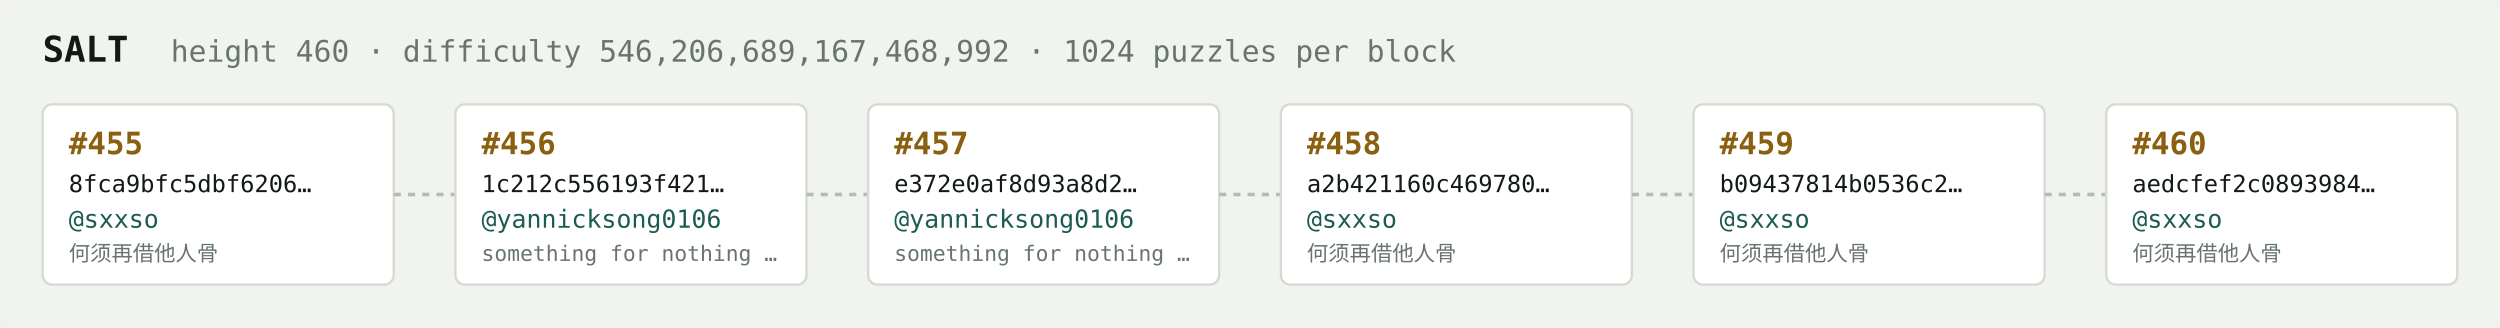
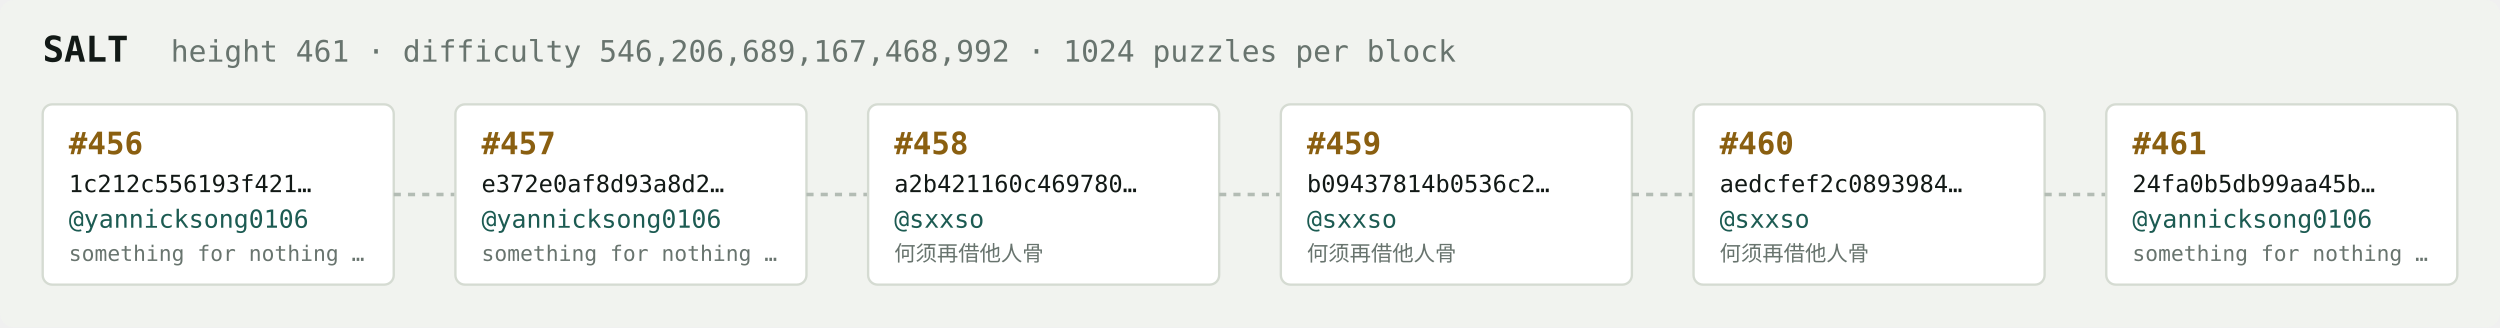
<svg xmlns="http://www.w3.org/2000/svg" width="1054" height="138" viewBox="0 0 1054 138" font-family="ui-monospace,SFMono-Regular,Menlo,monospace">
  <rect fill="#f1f3ef" width="1054" height="138" rx="6" />
  <text x="18" y="26" fill="#121916" font-size="15" font-weight="700">SALT</text>
-   <text x="72" y="26" fill="#68746e" font-size="12.5">height 460 · difficulty 546,206,689,167,468,992 · 1024 puzzles per block</text>
+   <text x="72" y="26" fill="#68746e" font-size="12.5">height 461 · difficulty 546,206,689,167,468,992 · 1024 puzzles per block</text>
  <rect x="18" y="44" width="148" height="76" rx="4" fill="#ffffff" stroke="#d5dbd2" stroke-width="1" />
-   <text x="29" y="65" fill="#8a5f10" font-size="13" font-weight="700">#455</text>
-   <text x="29" y="81" fill="#121916" font-size="10">8fca9bfc5dbf6206…</text>
-   <text x="29" y="96" fill="#1c5b52" font-size="10.5">@sxxso</text>
-   <text x="29" y="110" fill="#68746e" font-size="9">何须再借他人骨</text>
+   <text x="29" y="65" fill="#8a5f10" font-size="13" font-weight="700">#456</text>
+   <text x="29" y="81" fill="#121916" font-size="10">1c212c556193f421…</text>
+   <text x="29" y="96" fill="#1c5b52" font-size="10.5">@yannicksong0106</text>
+   <text x="29" y="110" fill="#68746e" font-size="9">something for nothing …</text>
  <line x1="166" y1="82.0" x2="192" y2="82.0" stroke="#b3bcb4" stroke-width="1.5" stroke-dasharray="3 3" />
  <rect x="192" y="44" width="148" height="76" rx="4" fill="#ffffff" stroke="#d5dbd2" stroke-width="1" />
-   <text x="203" y="65" fill="#8a5f10" font-size="13" font-weight="700">#456</text>
-   <text x="203" y="81" fill="#121916" font-size="10">1c212c556193f421…</text>
+   <text x="203" y="65" fill="#8a5f10" font-size="13" font-weight="700">#457</text>
+   <text x="203" y="81" fill="#121916" font-size="10">e372e0af8d93a8d2…</text>
  <text x="203" y="96" fill="#1c5b52" font-size="10.5">@yannicksong0106</text>
  <text x="203" y="110" fill="#68746e" font-size="9">something for nothing …</text>
  <line x1="340" y1="82.0" x2="366" y2="82.0" stroke="#b3bcb4" stroke-width="1.5" stroke-dasharray="3 3" />
  <rect x="366" y="44" width="148" height="76" rx="4" fill="#ffffff" stroke="#d5dbd2" stroke-width="1" />
-   <text x="377" y="65" fill="#8a5f10" font-size="13" font-weight="700">#457</text>
-   <text x="377" y="81" fill="#121916" font-size="10">e372e0af8d93a8d2…</text>
-   <text x="377" y="96" fill="#1c5b52" font-size="10.5">@yannicksong0106</text>
-   <text x="377" y="110" fill="#68746e" font-size="9">something for nothing …</text>
+   <text x="377" y="65" fill="#8a5f10" font-size="13" font-weight="700">#458</text>
+   <text x="377" y="81" fill="#121916" font-size="10">a2b421160c469780…</text>
+   <text x="377" y="96" fill="#1c5b52" font-size="10.5">@sxxso</text>
+   <text x="377" y="110" fill="#68746e" font-size="9">何须再借他人骨</text>
  <line x1="514" y1="82.0" x2="540" y2="82.0" stroke="#b3bcb4" stroke-width="1.5" stroke-dasharray="3 3" />
  <rect x="540" y="44" width="148" height="76" rx="4" fill="#ffffff" stroke="#d5dbd2" stroke-width="1" />
-   <text x="551" y="65" fill="#8a5f10" font-size="13" font-weight="700">#458</text>
-   <text x="551" y="81" fill="#121916" font-size="10">a2b421160c469780…</text>
+   <text x="551" y="65" fill="#8a5f10" font-size="13" font-weight="700">#459</text>
+   <text x="551" y="81" fill="#121916" font-size="10">b09437814b0536c2…</text>
  <text x="551" y="96" fill="#1c5b52" font-size="10.5">@sxxso</text>
  <text x="551" y="110" fill="#68746e" font-size="9">何须再借他人骨</text>
  <line x1="688" y1="82.0" x2="714" y2="82.0" stroke="#b3bcb4" stroke-width="1.5" stroke-dasharray="3 3" />
  <rect x="714" y="44" width="148" height="76" rx="4" fill="#ffffff" stroke="#d5dbd2" stroke-width="1" />
-   <text x="725" y="65" fill="#8a5f10" font-size="13" font-weight="700">#459</text>
-   <text x="725" y="81" fill="#121916" font-size="10">b09437814b0536c2…</text>
+   <text x="725" y="65" fill="#8a5f10" font-size="13" font-weight="700">#460</text>
+   <text x="725" y="81" fill="#121916" font-size="10">aedcfef2c0893984…</text>
  <text x="725" y="96" fill="#1c5b52" font-size="10.5">@sxxso</text>
  <text x="725" y="110" fill="#68746e" font-size="9">何须再借他人骨</text>
  <line x1="862" y1="82.0" x2="888" y2="82.0" stroke="#b3bcb4" stroke-width="1.5" stroke-dasharray="3 3" />
  <rect x="888" y="44" width="148" height="76" rx="4" fill="#ffffff" stroke="#d5dbd2" stroke-width="1" />
-   <text x="899" y="65" fill="#8a5f10" font-size="13" font-weight="700">#460</text>
-   <text x="899" y="81" fill="#121916" font-size="10">aedcfef2c0893984…</text>
-   <text x="899" y="96" fill="#1c5b52" font-size="10.5">@sxxso</text>
-   <text x="899" y="110" fill="#68746e" font-size="9">何须再借他人骨</text>
+   <text x="899" y="65" fill="#8a5f10" font-size="13" font-weight="700">#461</text>
+   <text x="899" y="81" fill="#121916" font-size="10">24fa0b5db99aa45b…</text>
+   <text x="899" y="96" fill="#1c5b52" font-size="10.5">@yannicksong0106</text>
+   <text x="899" y="110" fill="#68746e" font-size="9">something for nothing …</text>
</svg>
